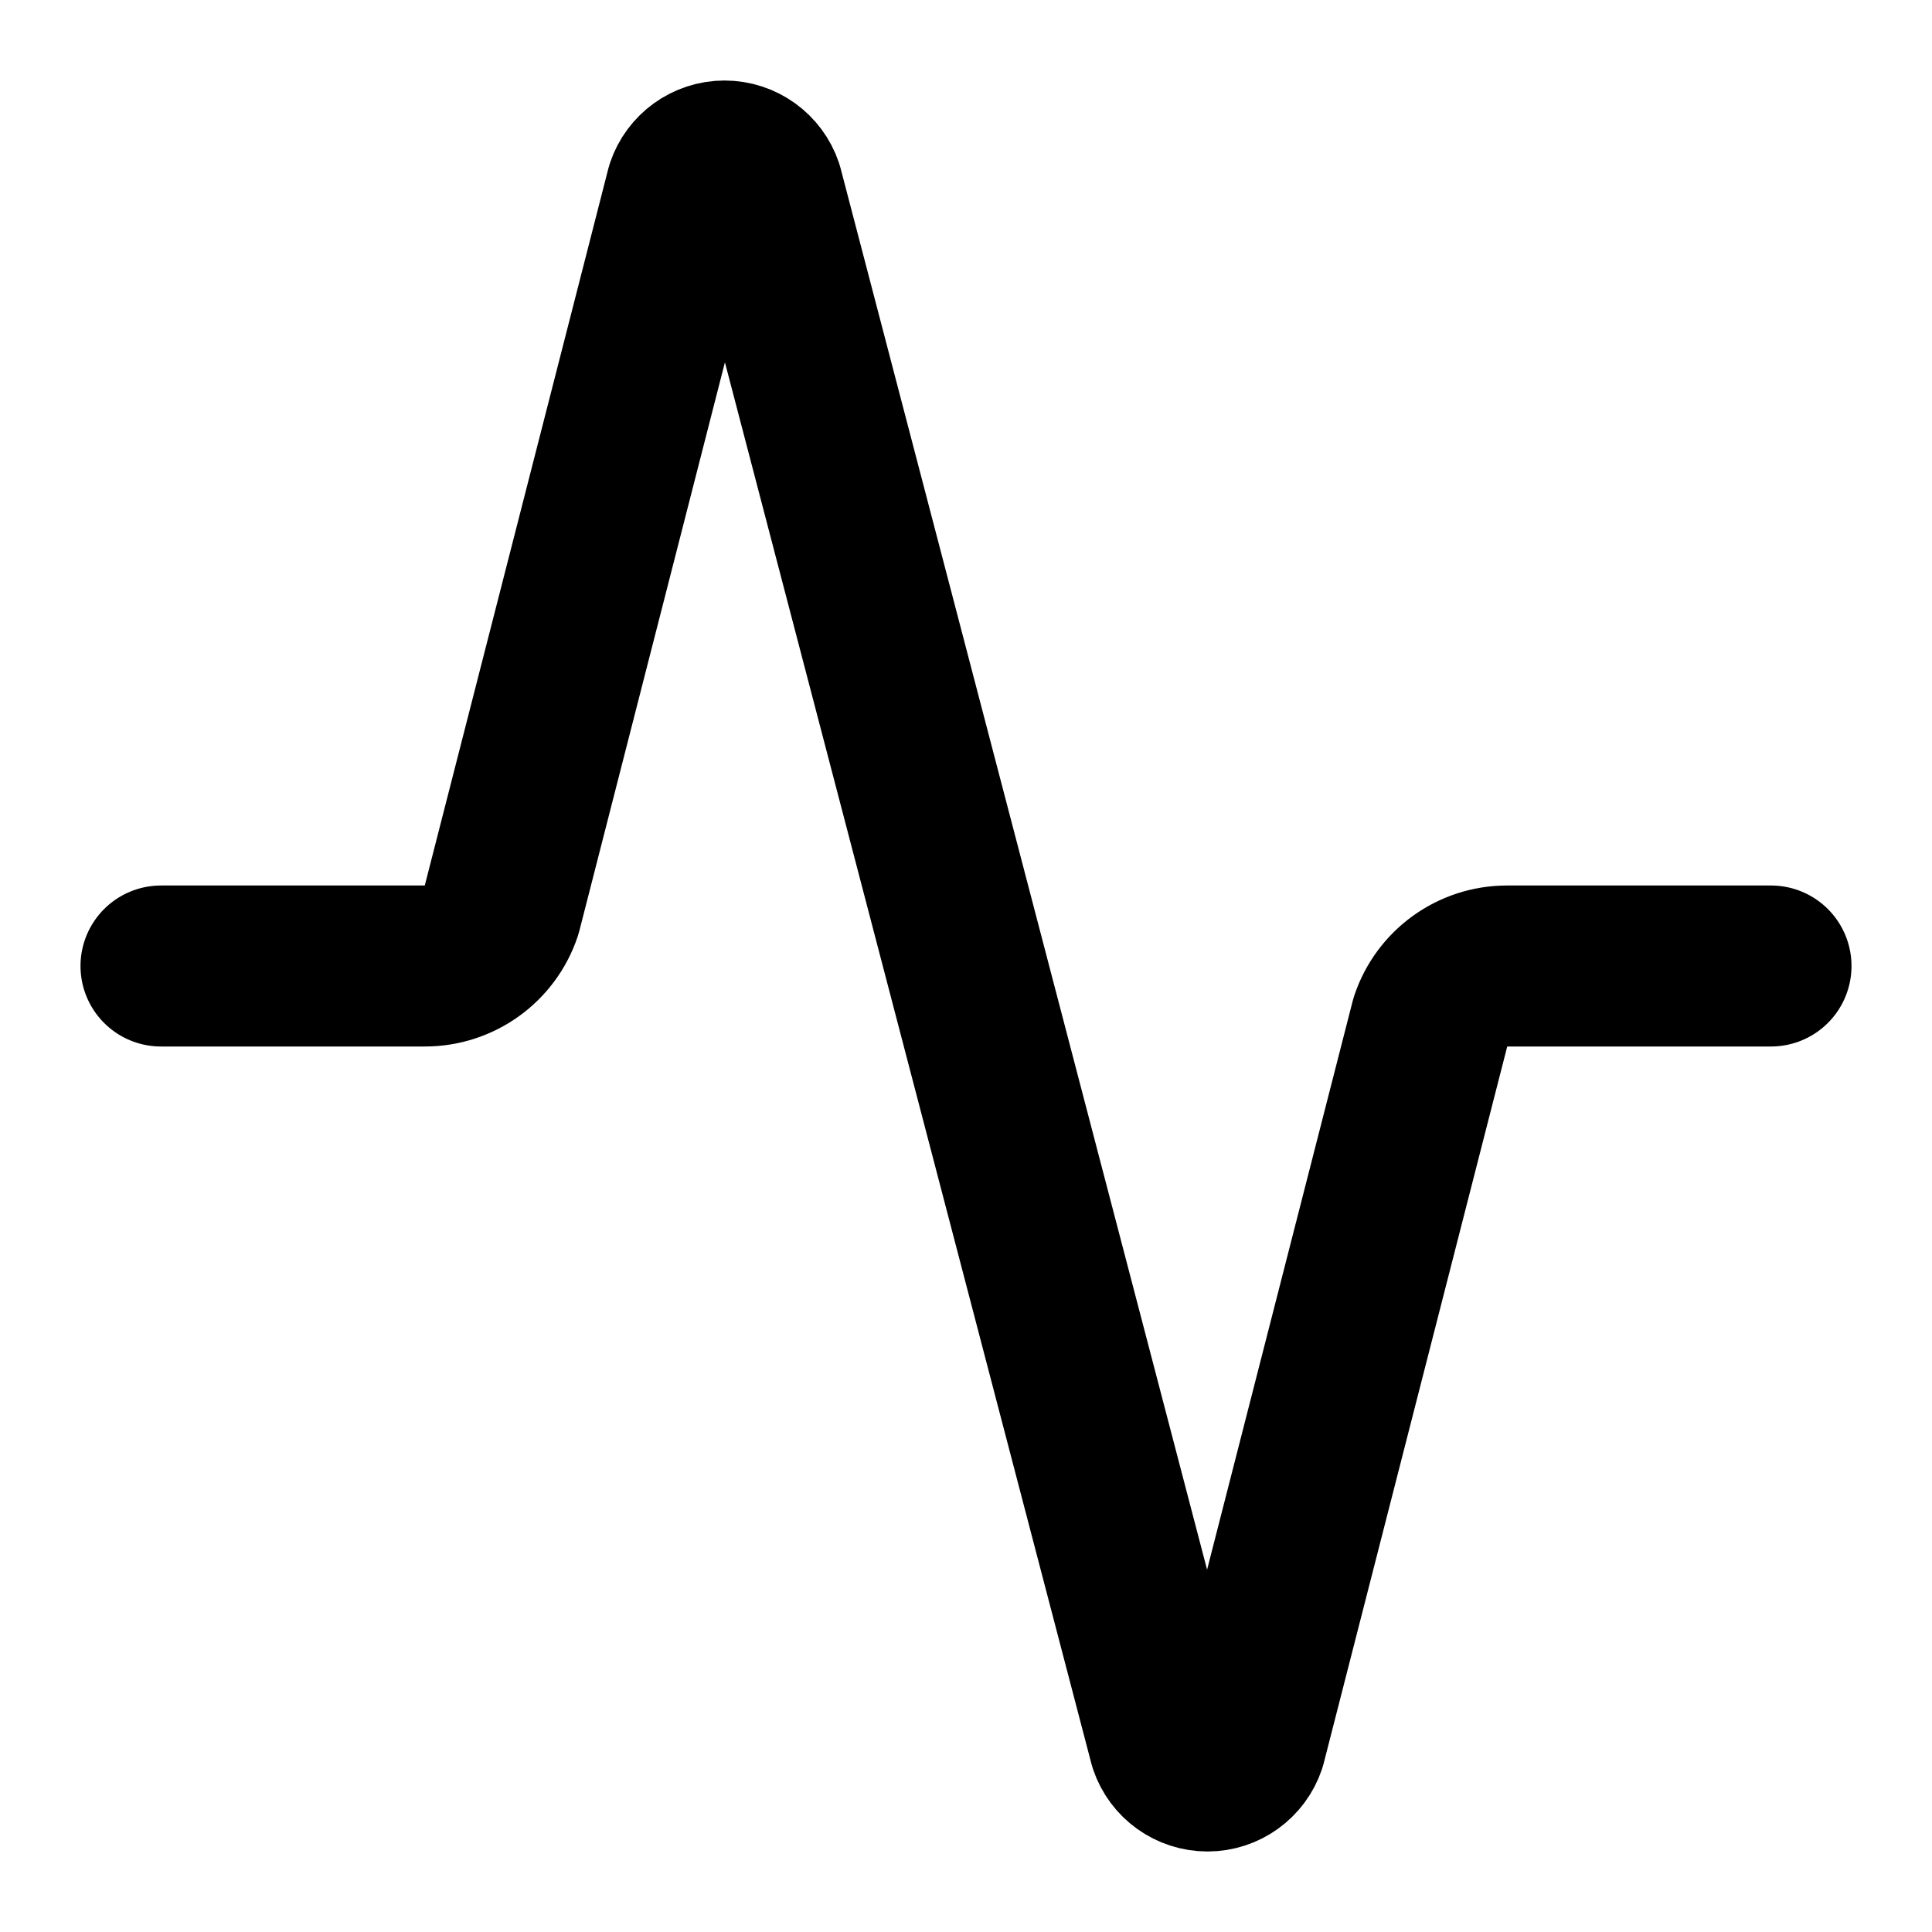
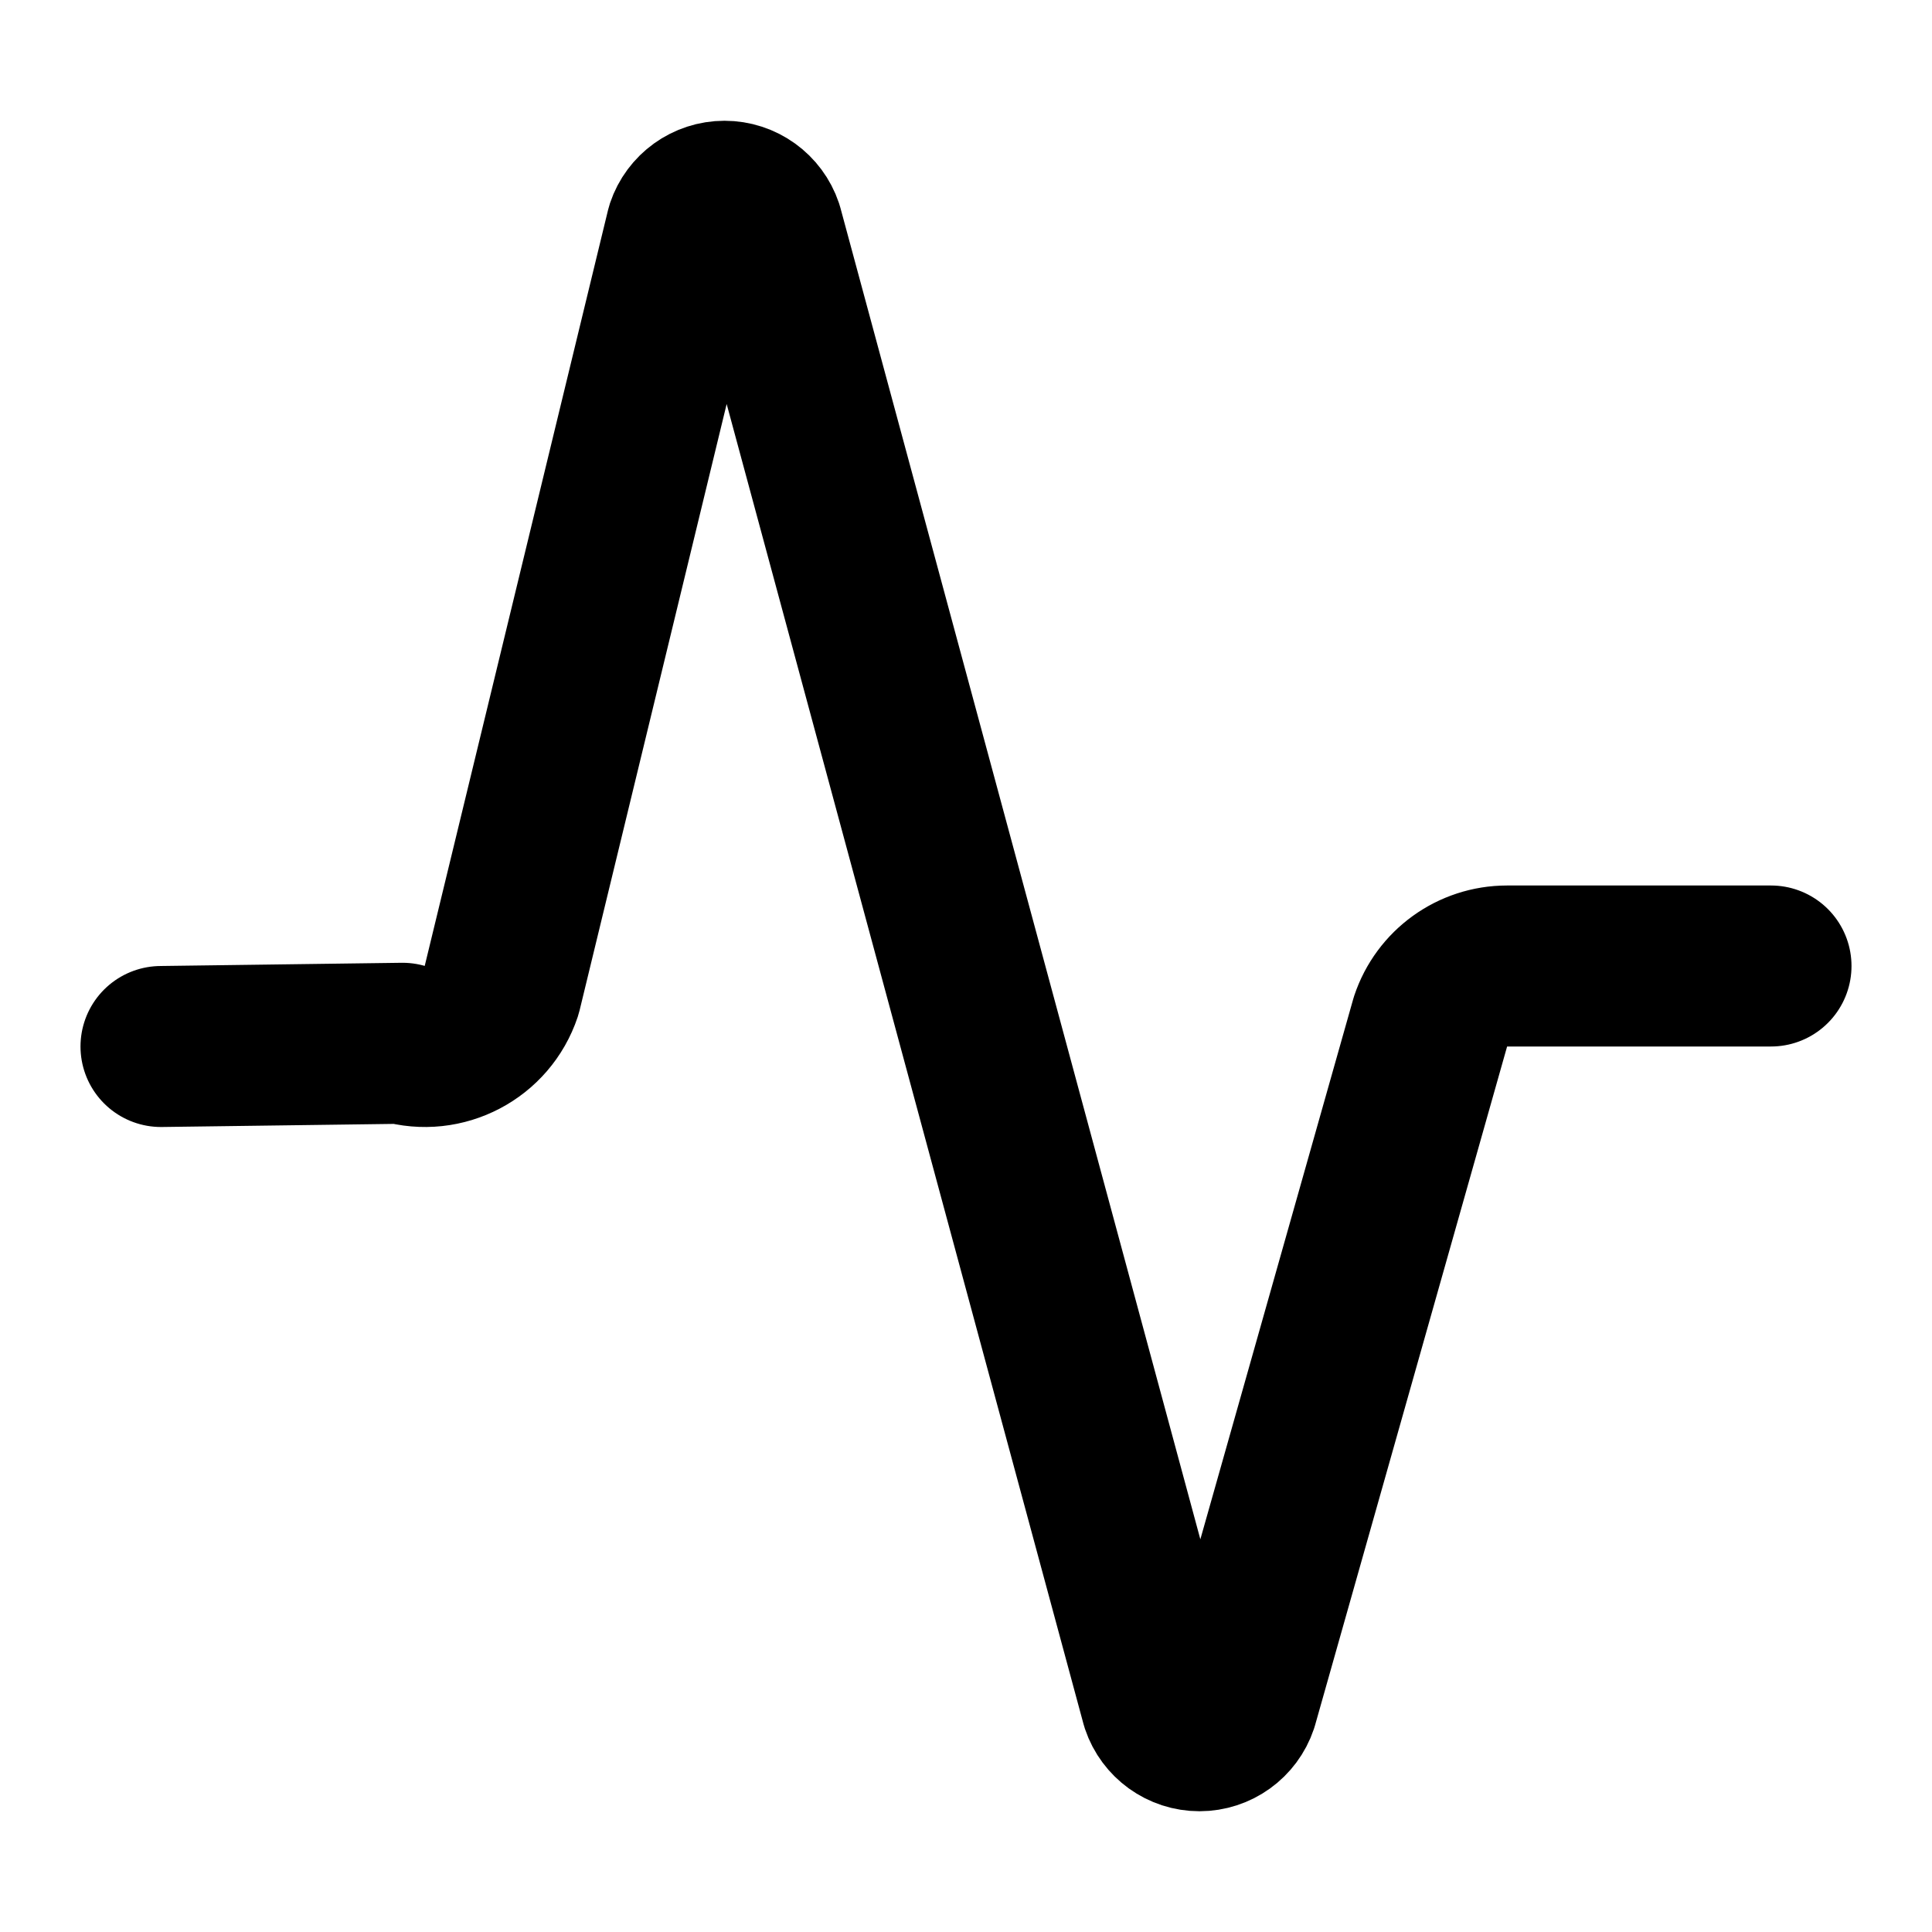
<svg xmlns="http://www.w3.org/2000/svg" width="24" height="24" viewBox="0 0 24 24" fill="none" stroke="currentColor" stroke-width="2" stroke-linecap="round" stroke-linejoin="round">
-   <path d="M22 12h-3.28a1 1 0 0 0-.948.684l-2.298 8.975a.5.5 0 0 1-.948 0L9.474 2.341a.5.5 0 0 0-.948 0l-2.298 8.975a1 1 0 0 1-.949.684H2" />
+   <path d="M22 12h-3.28a1 1 0 0 0-.948.684l-2.398 8.475a.5.5 0 0 1-.948 0L9.474 2.841a.5.5 0 0 0-.948 0l-2.298 9.475A1 1 0 0 1 5 12.96L2 13" />
</svg>
